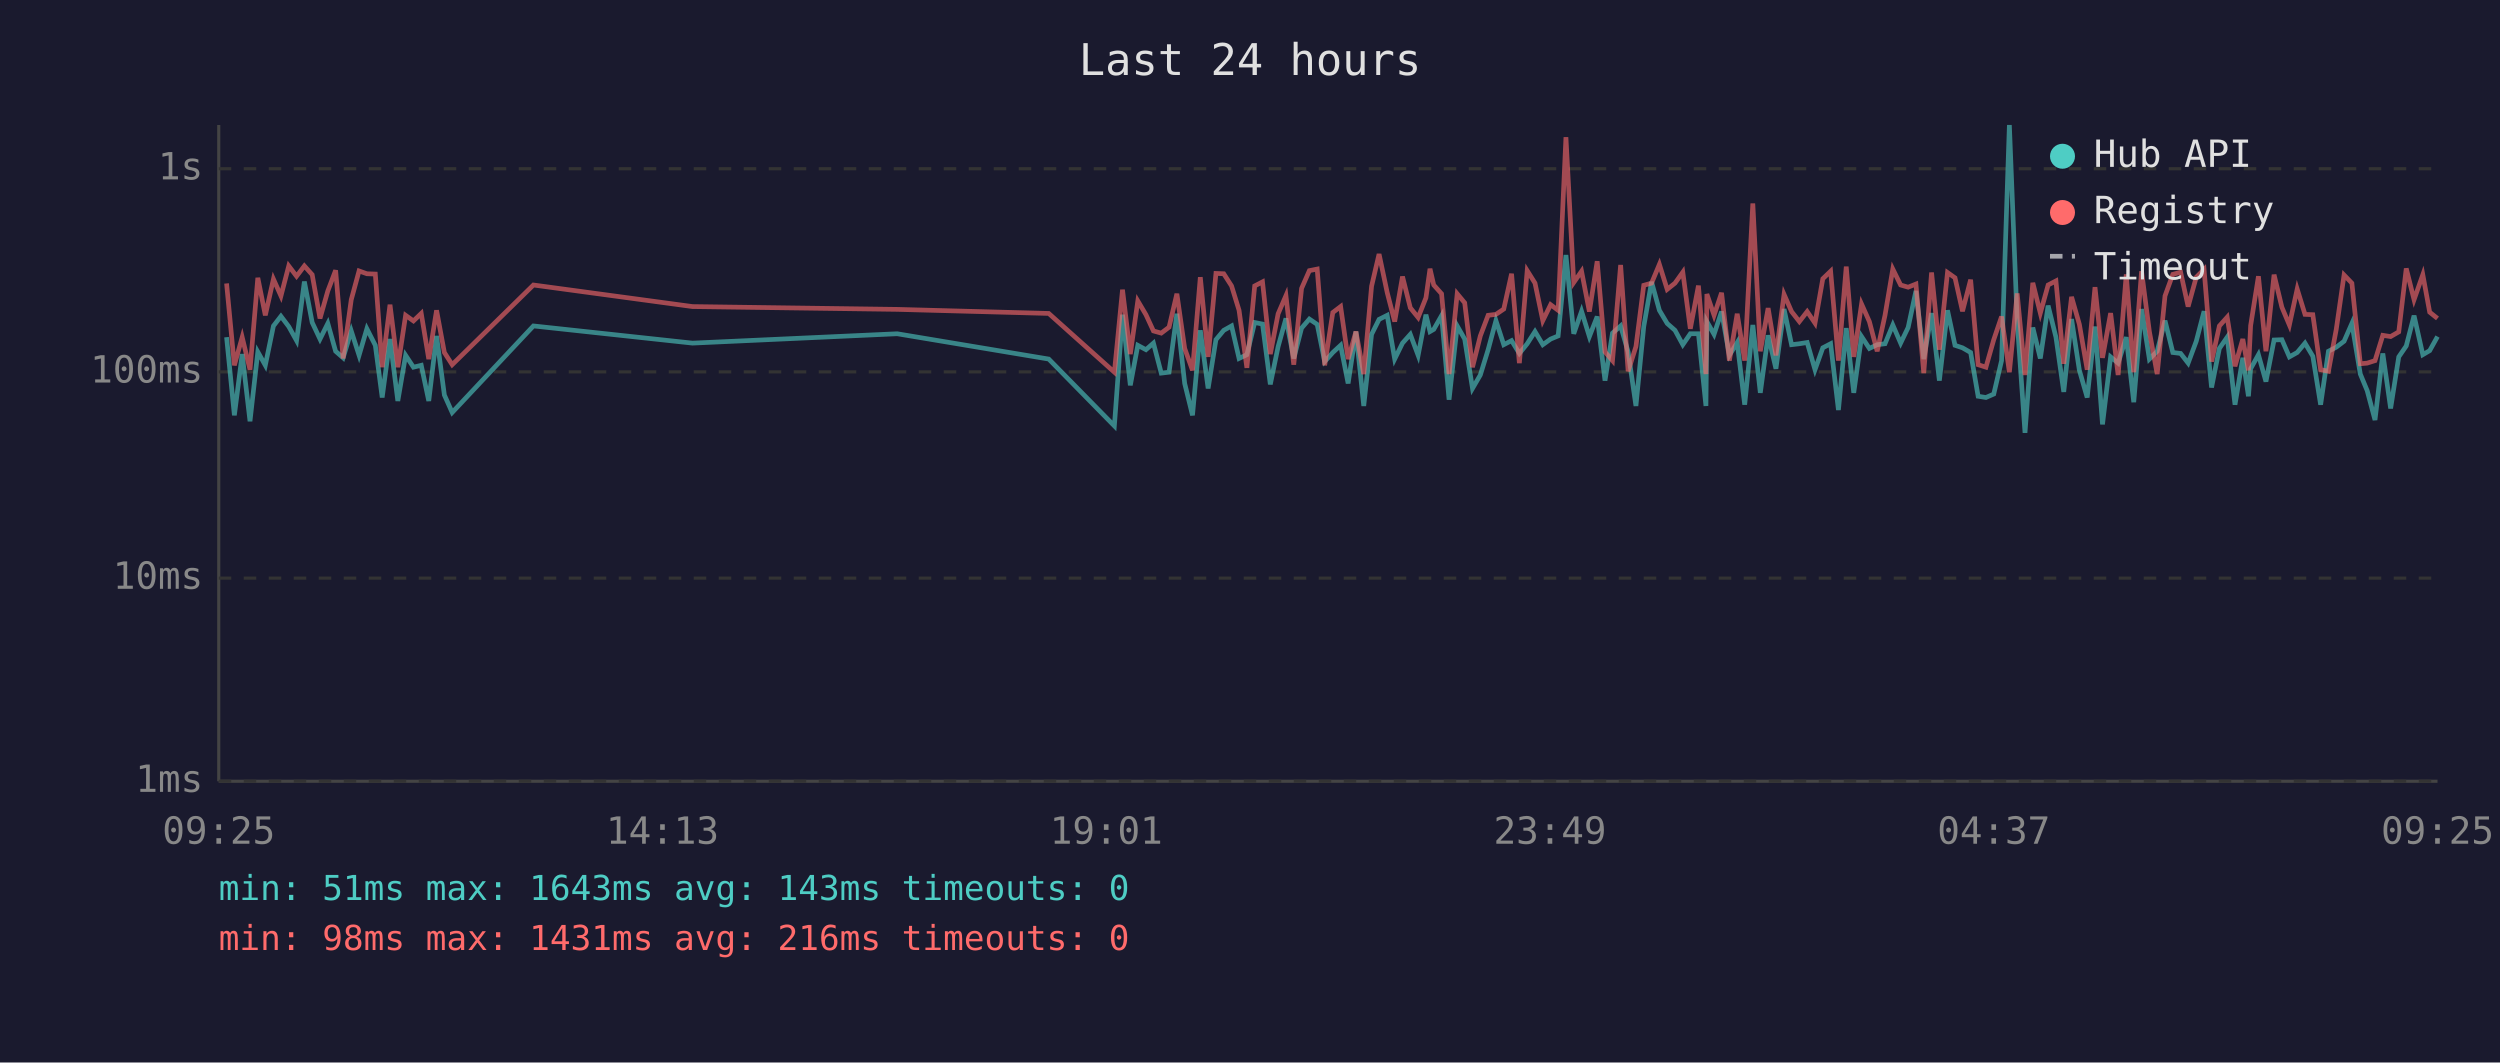
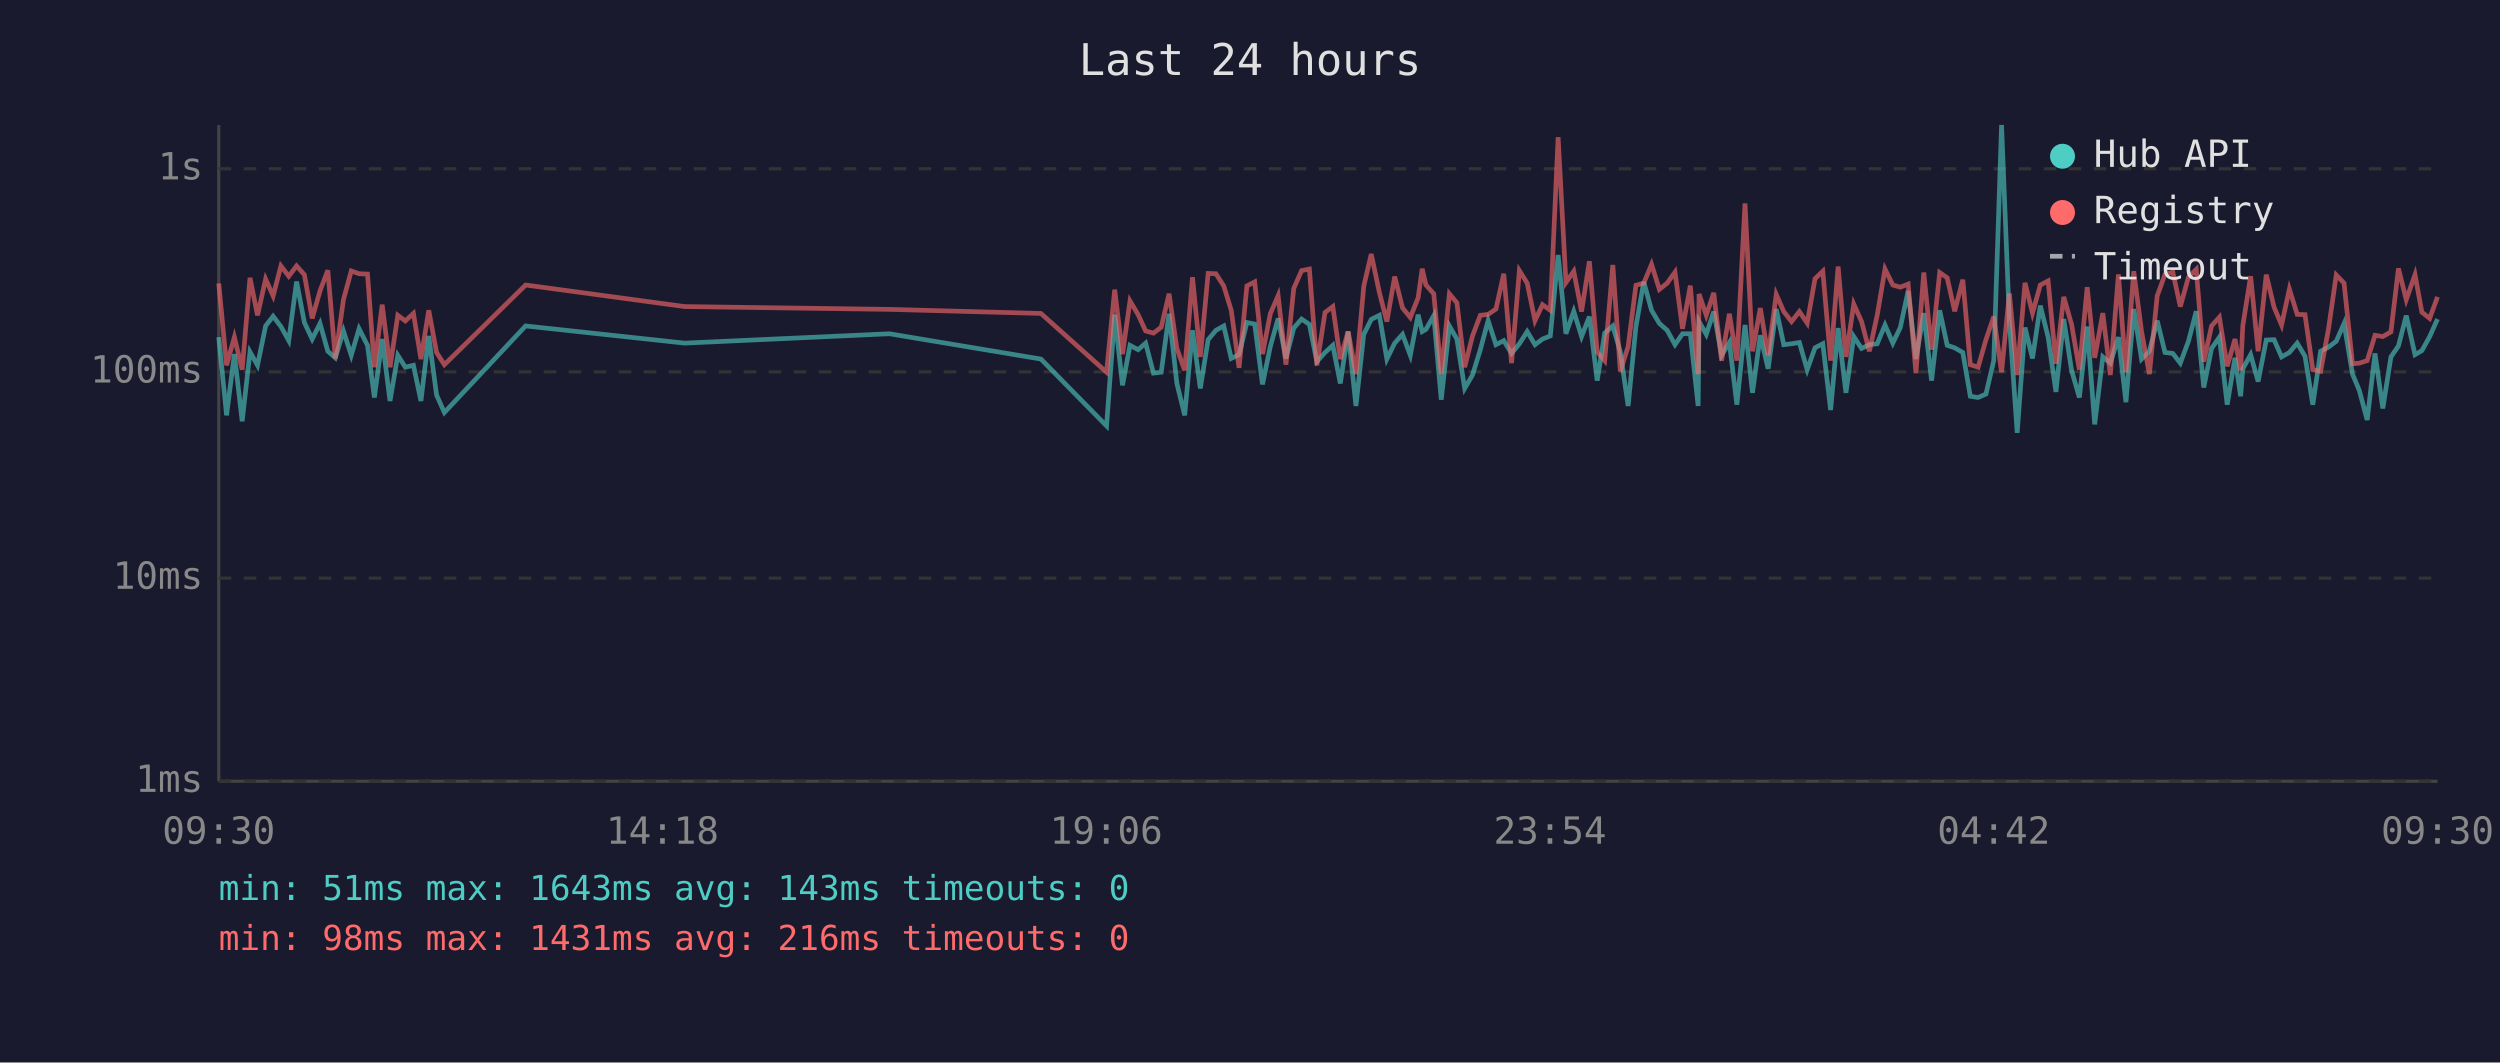
<svg xmlns="http://www.w3.org/2000/svg" viewBox="0 0 800 340" font-family="monospace" font-size="12">
  <rect width="800" height="340" fill="#1a1a2e" />
  <text x="400" y="24" fill="#e0e0e0" font-size="14" text-anchor="middle">Last 24 hours</text>
  <line x1="70" y1="40" x2="70" y2="250" stroke="#444" stroke-width="1" />
  <line x1="70" y1="250" x2="780" y2="250" stroke="#444" stroke-width="1" />
  <line x1="70" y1="250" x2="780" y2="250" stroke="#333" stroke-width="1" stroke-dasharray="4" />
  <text x="65" y="250" fill="#888" text-anchor="end" dominant-baseline="middle">1ms</text>
  <line x1="70" y1="185" x2="780" y2="185" stroke="#333" stroke-width="1" stroke-dasharray="4" />
  <text x="65" y="185" fill="#888" text-anchor="end" dominant-baseline="middle">10ms</text>
  <line x1="70" y1="119" x2="780" y2="119" stroke="#333" stroke-width="1" stroke-dasharray="4" />
  <text x="65" y="119" fill="#888" text-anchor="end" dominant-baseline="middle">100ms</text>
  <line x1="70" y1="54" x2="780" y2="54" stroke="#333" stroke-width="1" stroke-dasharray="4" />
  <text x="65" y="54" fill="#888" text-anchor="end" dominant-baseline="middle">1s</text>
-   <text x="70" y="270" fill="#888" text-anchor="middle">09:25</text>
-   <text x="212" y="270" fill="#888" text-anchor="middle">14:13</text>
-   <text x="354" y="270" fill="#888" text-anchor="middle">19:01</text>
-   <text x="496" y="270" fill="#888" text-anchor="middle">23:49</text>
-   <text x="638" y="270" fill="#888" text-anchor="middle">04:37</text>
-   <text x="780" y="270" fill="#888" text-anchor="middle">09:25</text>
-   <polyline points="72.5,107.9 75.0,132.9 77.5,113.3 80.0,134.8 82.5,112.6 84.9,116.9 87.5,104.3 89.9,101.2 92.4,104.5 94.9,109.0 97.4,90.1 99.9,103.2 102.4,108.5 104.9,103.5 107.4,112.4 109.8,114.5 112.4,105.9 114.9,113.7 117.4,105.2 120.1,110.5 122.3,127.2 124.8,108.5 127.3,128.3 129.8,113.7 132.3,117.5 134.8,116.9 137.2,128.3 139.7,107.5 142.2,126.4 144.7,132.0 170.7,104.3 221.6,109.8 287.1,106.8 335.6,114.9 356.6,136.3 359.2,100.7 361.7,123.3 364.1,110.5 366.7,111.9 369.1,109.8 371.6,119.4 374.1,119.1 376.6,100.4 379.1,122.7 381.6,132.9 384.1,105.7 386.6,124.3 389.1,108.7 391.6,105.7 394.1,104.3 396.5,114.7 399.0,113.5 401.5,103.2 404.0,103.7 406.5,123.0 409.0,110.9 411.5,101.9 414.0,114.7 416.5,105.0 419.0,102.1 421.5,103.8 423.9,115.7 426.5,112.8 429.0,110.5 431.4,122.7 433.9,106.1 436.4,129.9 438.9,107.0 441.3,102.2 443.9,100.9 446.3,114.9 448.8,109.8 451.3,107.0 453.8,113.7 456.3,100.7 457.6,106.1 458.8,105.4 461.3,101.0 463.7,127.9 466.3,104.3 468.7,108.5 471.2,124.3 473.7,120.0 476.2,111.9 478.7,102.6 481.2,110.3 483.7,109.0 486.2,113.1 488.7,110.0 491.2,106.1 493.7,110.3 496.2,108.5 498.6,107.5 501.1,81.6 503.6,106.8 506.1,99.6 508.6,107.7 511.1,101.3 513.6,121.8 516.0,106.6 518.6,104.3 521.0,112.6 523.5,129.9 526.0,104.5 528.5,90.2 531.0,99.3 533.5,103.5 536.0,105.7 538.5,110.3 540.9,106.8 543.5,106.8 545.9,129.9 546.2,102.9 548.5,107.0 550.9,99.7 553.4,113.7 555.9,109.6 558.3,129.5 560.9,104.0 563.3,125.7 565.8,107.3 568.3,118.0 570.9,98.9 573.3,110.3 575.8,110.0 578.3,109.6 580.8,118.3 583.3,111.3 585.8,110.0 588.3,131.2 590.8,105.0 593.2,125.7 595.7,107.7 598.2,111.5 600.7,110.3 603.2,110.0 605.7,104.0 608.2,109.8 610.6,104.8 613.1,93.1 615.6,114.9 618.1,100.2 620.6,121.8 623.2,99.3 625.6,110.5 628.0,111.3 630.6,112.8 633.0,126.8 635.5,127.2 638.0,126.1 640.5,115.4 643.0,40.0 645.5,102.7 648.0,138.5 650.5,104.8 652.9,114.7 655.4,97.8 657.9,107.9 660.4,125.4 662.9,102.1 665.4,118.5 667.9,127.2 670.4,104.5 672.8,135.8 675.4,114.2 677.8,116.2 680.4,107.9 682.8,128.7 685.3,98.9 687.8,114.9 690.3,112.4 692.8,102.6 695.3,112.8 697.8,113.1 700.2,116.2 702.8,109.2 705.3,99.6 707.7,124.0 710.2,111.5 712.7,107.9 715.2,129.5 717.7,114.5 719.5,126.8 720.2,118.0 722.7,113.5 725.1,122.1 727.7,108.8 730.2,108.7 732.6,114.2 735.1,112.8 737.6,109.8 740.1,114.0 742.6,129.5 745.1,112.4 747.6,111.1 750.1,109.2 752.6,103.5 755.3,119.7 757.5,125.0 760.0,134.4 762.5,113.1 765.0,130.7 767.6,114.2 770.0,110.7 772.5,101.0 775.3,113.5 777.5,112.2 780.0,107.7" fill="none" stroke="#4ecdc4" stroke-width="1.5" opacity="0.6" />
-   <polyline points="72.5,90.7 75.0,116.9 77.5,107.9 80.0,118.3 82.5,88.9 84.9,100.9 87.5,89.3 89.9,94.7 92.4,85.1 94.9,88.4 97.4,85.1 99.9,87.9 102.4,101.9 104.9,93.1 107.4,86.5 109.8,114.7 112.4,95.9 114.9,86.7 117.4,87.6 120.1,87.7 122.3,117.5 124.8,97.5 127.3,117.5 129.8,100.9 132.3,102.7 134.8,100.3 137.2,114.9 139.7,99.3 142.2,112.8 144.7,116.7 170.7,91.2 221.6,98.1 287.1,99.0 335.6,100.3 356.6,119.1 359.2,92.7 361.7,113.3 364.1,96.3 366.7,100.7 369.1,105.9 371.6,106.6 374.1,104.7 376.6,94.0 379.1,111.5 381.6,118.5 384.1,88.7 386.6,114.2 389.1,87.5 391.6,87.6 394.1,91.5 396.5,99.3 399.0,117.7 401.5,91.5 404.0,90.2 406.5,113.3 409.0,100.4 411.5,94.6 414.0,116.7 416.5,92.3 419.0,86.6 421.5,86.1 423.9,116.9 426.5,100.0 429.0,98.1 431.4,114.9 433.9,106.1 436.4,119.7 438.9,91.6 441.3,81.3 443.9,93.6 446.3,102.9 448.8,88.5 451.3,98.5 453.8,101.6 456.3,95.3 457.6,86.0 458.8,91.2 461.3,94.0 463.7,119.7 466.3,94.0 468.7,96.9 471.2,117.5 473.7,107.5 476.2,100.9 478.7,100.6 481.2,98.9 483.7,87.6 486.2,116.2 488.7,86.6 491.2,90.6 493.7,102.6 496.2,97.5 498.6,99.3 501.1,43.9 503.6,90.4 506.1,86.8 508.6,99.7 511.1,83.6 513.6,112.6 516.0,115.4 518.6,84.8 521.0,118.8 523.5,110.9 526.0,91.3 528.5,90.6 531.0,84.6 533.5,92.6 536.0,90.6 538.5,87.1 540.9,105.2 543.5,91.4 545.9,119.7 546.2,94.1 548.5,100.9 550.9,93.7 553.4,115.4 555.9,100.4 558.3,115.4 560.9,65.1 563.3,112.4 565.8,98.6 568.3,113.7 570.9,94.2 573.3,99.7 575.8,102.9 578.3,99.7 580.8,103.4 583.3,89.2 585.8,86.8 588.3,115.4 590.8,85.3 593.2,114.2 595.7,97.3 598.2,102.9 600.7,112.4 603.2,100.9 605.7,86.1 608.2,91.2 610.6,91.9 613.1,90.9 615.6,119.4 618.1,87.2 620.6,111.9 623.2,87.2 625.6,88.9 628.0,99.6 630.6,89.5 633.0,116.7 635.5,117.5 638.0,108.7 640.5,101.3 643.0,119.1 645.5,93.9 648.0,120.0 650.5,90.5 652.9,100.2 655.4,91.2 657.9,89.9 660.4,116.4 662.9,95.0 665.4,103.8 667.9,118.3 670.4,91.9 672.8,114.5 675.4,100.2 677.8,120.0 680.4,87.8 682.8,119.1 685.3,86.8 687.8,106.1 690.3,119.7 692.8,94.7 695.3,87.8 697.8,87.1 700.2,98.1 702.8,88.7 705.3,86.2 707.7,115.7 710.2,104.3 712.7,101.5 715.2,117.2 717.7,108.5 719.5,118.5 720.2,104.2 722.7,88.4 725.1,112.4 727.7,87.9 730.2,98.3 732.6,104.0 735.1,92.5 737.6,100.6 740.1,100.7 742.6,118.3 745.1,118.8 747.6,105.4 750.1,88.0 752.6,90.6 755.3,116.4 757.5,116.2 760.0,115.4 762.5,107.3 765.0,107.7 767.6,106.2 770.0,85.9 772.5,95.9 775.3,87.9 777.5,99.9 780.0,101.9" fill="none" stroke="#ff6b6b" stroke-width="1.5" opacity="0.6" />
+   <text x="70" y="270" fill="#888" text-anchor="middle">09:30</text>
+   <text x="212" y="270" fill="#888" text-anchor="middle">14:18</text>
+   <text x="354" y="270" fill="#888" text-anchor="middle">19:06</text>
+   <text x="496" y="270" fill="#888" text-anchor="middle">23:54</text>
+   <text x="638" y="270" fill="#888" text-anchor="middle">04:42</text>
+   <text x="780" y="270" fill="#888" text-anchor="middle">09:30</text>
+   <polyline points="70.0,107.9 72.5,132.9 75.0,113.3 77.5,134.8 80.0,112.6 82.4,116.9 85.0,104.3 87.4,101.2 89.9,104.5 92.4,109.0 94.9,90.1 97.4,103.2 99.9,108.5 102.4,103.5 104.9,112.4 107.3,114.5 109.9,105.9 112.4,113.7 114.9,105.2 117.6,110.5 119.8,127.2 122.3,108.5 124.8,128.3 127.3,113.7 129.7,117.5 132.3,116.9 134.7,128.3 137.2,107.5 139.7,126.4 142.2,132.0 168.2,104.3 219.1,109.8 284.6,106.8 333.1,114.9 354.1,136.3 356.7,100.7 359.2,123.3 361.6,110.5 364.2,111.9 366.6,109.8 369.1,119.4 371.6,119.1 374.1,100.4 376.6,122.7 379.1,132.9 381.6,105.7 384.1,124.3 386.6,108.7 389.1,105.7 391.6,104.3 394.0,114.7 396.5,113.5 399.0,103.2 401.5,103.7 404.0,123.0 406.5,110.9 409.0,101.9 411.5,114.7 414.0,105.0 416.5,102.1 419.0,103.8 421.4,115.7 424.0,112.8 426.5,110.5 428.9,122.7 431.4,106.1 433.9,129.9 436.4,107.0 438.8,102.2 441.4,100.9 443.8,114.9 446.3,109.8 448.8,107.0 451.3,113.7 453.8,100.7 455.1,106.1 456.3,105.4 458.8,101.0 461.2,127.9 463.8,104.3 466.2,108.5 468.7,124.3 471.2,120.0 473.7,111.9 476.2,102.6 478.7,110.3 481.2,109.0 483.7,113.1 486.2,110.0 488.7,106.1 491.2,110.3 493.6,108.5 496.1,107.5 498.6,81.6 501.1,106.8 503.6,99.6 506.1,107.7 508.6,101.3 511.1,121.8 513.5,106.6 516.1,104.3 518.5,112.6 521.0,129.9 523.5,104.5 526.0,90.2 528.5,99.3 531.0,103.5 533.5,105.7 536.0,110.3 538.4,106.8 540.9,106.8 543.4,129.9 543.7,102.9 546.0,107.0 548.4,99.7 550.9,113.7 553.4,109.6 555.8,129.5 558.4,104.0 560.8,125.7 563.3,107.3 565.8,118.0 568.4,98.9 570.8,110.3 573.3,110.0 575.8,109.6 578.3,118.3 580.8,111.3 583.3,110.0 585.8,131.2 588.2,105.0 590.7,125.7 593.2,107.7 595.7,111.5 598.2,110.3 600.7,110.0 603.2,104.0 605.7,109.8 608.1,104.8 610.6,93.1 613.1,114.9 615.6,100.2 618.1,121.8 620.7,99.3 623.1,110.5 625.5,111.3 628.1,112.8 630.5,126.8 633.0,127.2 635.5,126.1 638.0,115.4 640.5,40.0 643.0,102.7 645.5,138.5 648.0,104.8 650.4,114.7 652.9,97.8 655.4,107.9 657.9,125.4 660.4,102.1 662.9,118.5 665.4,127.2 667.9,104.5 670.3,135.8 672.9,114.2 675.3,116.2 677.9,107.9 680.3,128.7 682.8,98.9 685.3,114.9 687.8,112.4 690.3,102.6 692.8,112.8 695.3,113.1 697.7,116.2 700.3,109.2 702.8,99.6 705.2,124.0 707.7,111.5 710.2,107.9 712.7,129.5 715.2,114.5 717.0,126.8 717.7,118.0 720.2,113.5 722.6,122.1 725.2,108.8 727.7,108.7 730.1,114.2 732.6,112.8 735.1,109.8 737.6,114.0 740.1,129.5 742.6,112.4 745.1,111.1 747.6,109.2 750.1,103.5 752.8,119.7 755.0,125.0 757.5,134.4 760.0,113.1 762.5,130.7 765.1,114.2 767.5,110.7 770.0,101.0 772.8,113.5 775.0,112.2 777.5,107.7 780.0,102.1" fill="none" stroke="#4ecdc4" stroke-width="1.5" opacity="0.6" />
+   <polyline points="70.0,90.7 72.5,116.9 75.0,107.9 77.5,118.3 80.0,88.9 82.4,100.9 85.0,89.3 87.4,94.7 89.9,85.1 92.4,88.4 94.9,85.1 97.4,87.9 99.9,101.9 102.4,93.1 104.9,86.5 107.3,114.7 109.9,95.9 112.4,86.7 114.9,87.6 117.6,87.7 119.8,117.5 122.3,97.5 124.8,117.5 127.3,100.9 129.7,102.7 132.3,100.3 134.7,114.9 137.2,99.3 139.7,112.8 142.2,116.7 168.2,91.2 219.1,98.1 284.6,99.0 333.1,100.3 354.1,119.1 356.7,92.7 359.2,113.3 361.6,96.3 364.2,100.7 366.6,105.9 369.1,106.6 371.6,104.7 374.1,94.0 376.6,111.5 379.1,118.5 381.6,88.7 384.1,114.2 386.6,87.5 389.1,87.6 391.6,91.5 394.0,99.3 396.5,117.7 399.0,91.5 401.5,90.2 404.0,113.3 406.5,100.4 409.0,94.6 411.5,116.7 414.0,92.3 416.5,86.6 419.0,86.1 421.4,116.9 424.0,100.0 426.5,98.1 428.9,114.9 431.4,106.1 433.9,119.7 436.4,91.6 438.8,81.3 441.4,93.6 443.8,102.9 446.3,88.5 448.8,98.5 451.3,101.6 453.8,95.3 455.1,86.0 456.3,91.2 458.8,94.0 461.2,119.7 463.8,94.0 466.2,96.9 468.7,117.5 471.2,107.5 473.7,100.9 476.2,100.6 478.7,98.9 481.2,87.6 483.7,116.2 486.2,86.6 488.7,90.6 491.2,102.6 493.6,97.5 496.1,99.3 498.6,43.9 501.1,90.4 503.6,86.8 506.1,99.7 508.6,83.6 511.1,112.6 513.5,115.4 516.1,84.8 518.5,118.8 521.0,110.9 523.5,91.3 526.0,90.6 528.5,84.6 531.0,92.6 533.5,90.6 536.0,87.1 538.4,105.2 540.9,91.4 543.4,119.7 543.7,94.1 546.0,100.9 548.4,93.7 550.9,115.4 553.4,100.4 555.8,115.4 558.4,65.1 560.8,112.4 563.3,98.6 565.8,113.7 568.4,94.2 570.8,99.7 573.3,102.9 575.8,99.7 578.3,103.4 580.8,89.2 583.3,86.8 585.8,115.4 588.2,85.3 590.7,114.2 593.2,97.3 595.7,102.9 598.2,112.4 600.7,100.9 603.2,86.1 605.7,91.2 608.1,91.9 610.6,90.9 613.1,119.4 615.6,87.2 618.1,111.9 620.7,87.2 623.1,88.9 625.5,99.6 628.1,89.5 630.5,116.7 633.0,117.5 635.5,108.7 638.0,101.3 640.5,119.1 643.0,93.9 645.5,120.0 648.0,90.5 650.4,100.2 652.9,91.2 655.4,89.9 657.9,116.4 660.4,95.0 662.9,103.8 665.4,118.3 667.9,91.9 670.3,114.5 672.9,100.2 675.3,120.0 677.9,87.8 680.3,119.1 682.8,86.8 685.3,106.1 687.8,119.7 690.3,94.7 692.8,87.8 695.3,87.1 697.7,98.1 700.3,88.7 702.8,86.2 705.2,115.7 707.7,104.3 710.2,101.5 712.7,117.2 715.2,108.5 717.0,118.5 717.7,104.2 720.2,88.4 722.6,112.4 725.2,87.9 727.7,98.3 730.1,104.0 732.6,92.5 735.1,100.6 737.6,100.7 740.1,118.3 742.6,118.8 745.1,105.4 747.6,88.0 750.1,90.6 752.8,116.4 755.0,116.2 757.5,115.4 760.0,107.3 762.5,107.7 765.1,106.2 767.5,85.9 770.0,95.9 772.8,87.9 775.0,99.9 777.5,101.9 780.0,95.0" fill="none" stroke="#ff6b6b" stroke-width="1.5" opacity="0.6" />
  <circle cx="660" cy="50" r="4" fill="#4ecdc4" />
  <text x="670" y="50" fill="#e0e0e0" dominant-baseline="middle">Hub API</text>
  <circle cx="660" cy="68" r="4" fill="#ff6b6b" />
  <text x="670" y="68" fill="#e0e0e0" dominant-baseline="middle">Registry</text>
  <line x1="656" y1="82" x2="664" y2="82" stroke="#e0e0e0" stroke-width="1.5" stroke-dasharray="4,3" opacity="0.7" />
  <text x="670" y="86" fill="#e0e0e0" dominant-baseline="middle">Timeout</text>
  <text x="70" y="288" fill="#4ecdc4" font-size="11">min: 51ms  max: 1643ms  avg: 143ms  timeouts: 0</text>
  <text x="70" y="304" fill="#ff6b6b" font-size="11">min: 98ms  max: 1431ms  avg: 216ms  timeouts: 0</text>
</svg>
